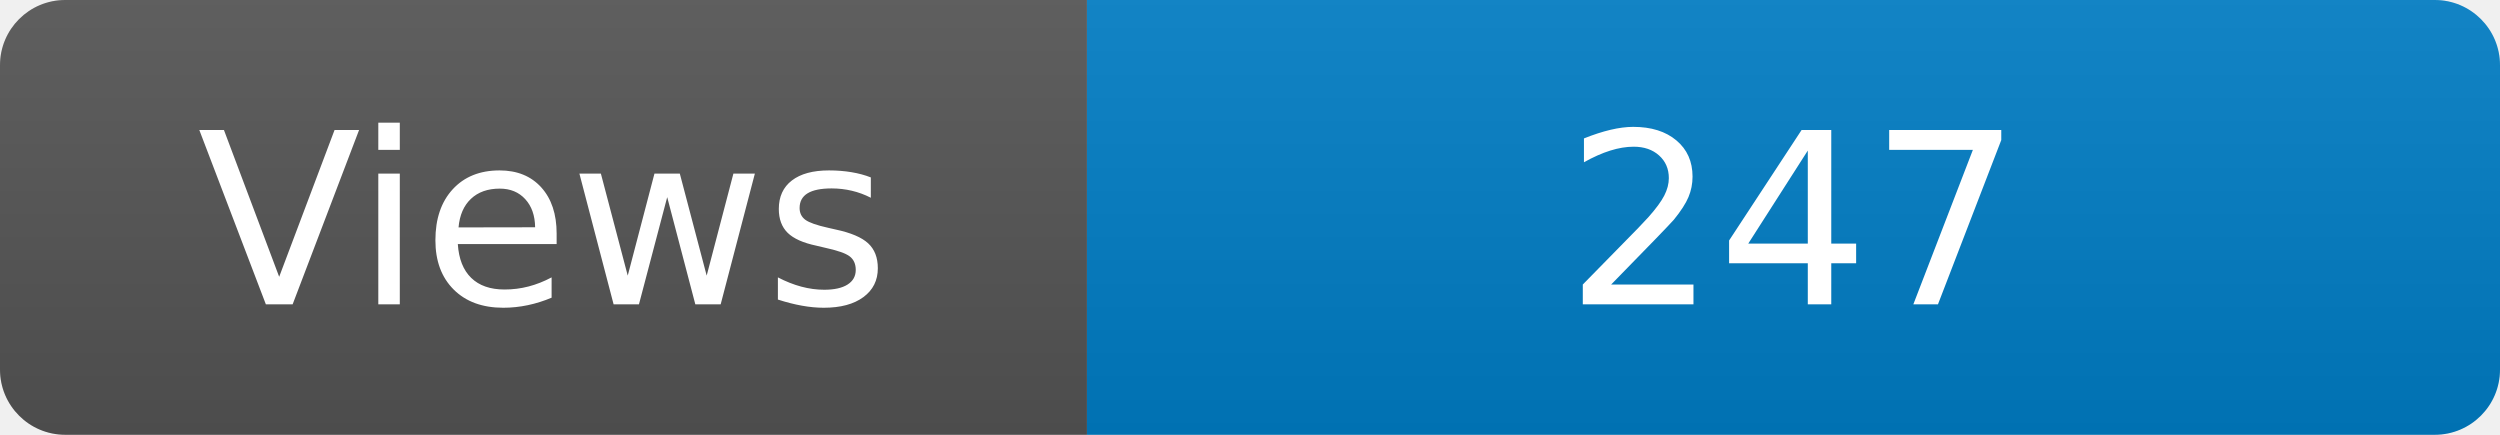
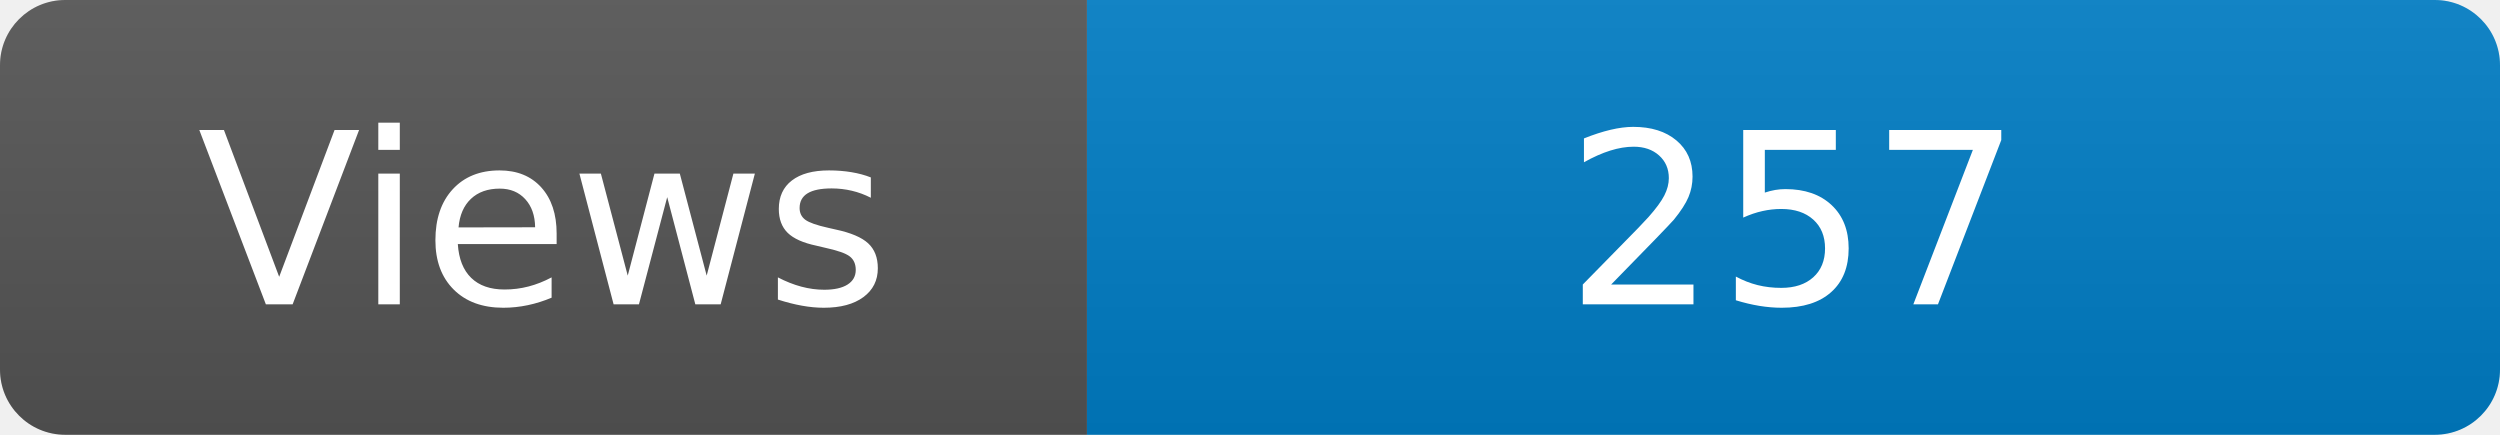
<svg xmlns="http://www.w3.org/2000/svg" width="115" height="20" role="img" aria-label="Maintained?: yes">
  <linearGradient id="s" x2="0" y2="100%">
    <stop offset="0" stop-color="#bbb" stop-opacity=".1" />
    <stop offset="1" stop-opacity=".1" />
  </linearGradient>
  <clipPath id="r">
    <rect width="115" height="20" rx="3" fill="#fff" />
  </clipPath>
  <g clip-path="url(#r)">
    <rect width="50" height="20" fill="#555" />
    <rect x="50" width="160" height="20" fill="#007ec6" />
    <rect width="115" height="20" fill="url(#s)" />
  </g>
  <g fill="#fff" text-anchor="middle" font-family="Verdana,Geneva,DejaVu Sans,sans-serif" font-size="110">
    <text x="250" y="140" transform="scale(.1)" fill="#fff">Views</text>
-     <text x="825" y="140" transform="scale(.1)" fill="#fff">247</text>
+     <text x="825" y="140" transform="scale(.1)" fill="#fff">257</text>
  </g>
</svg>
